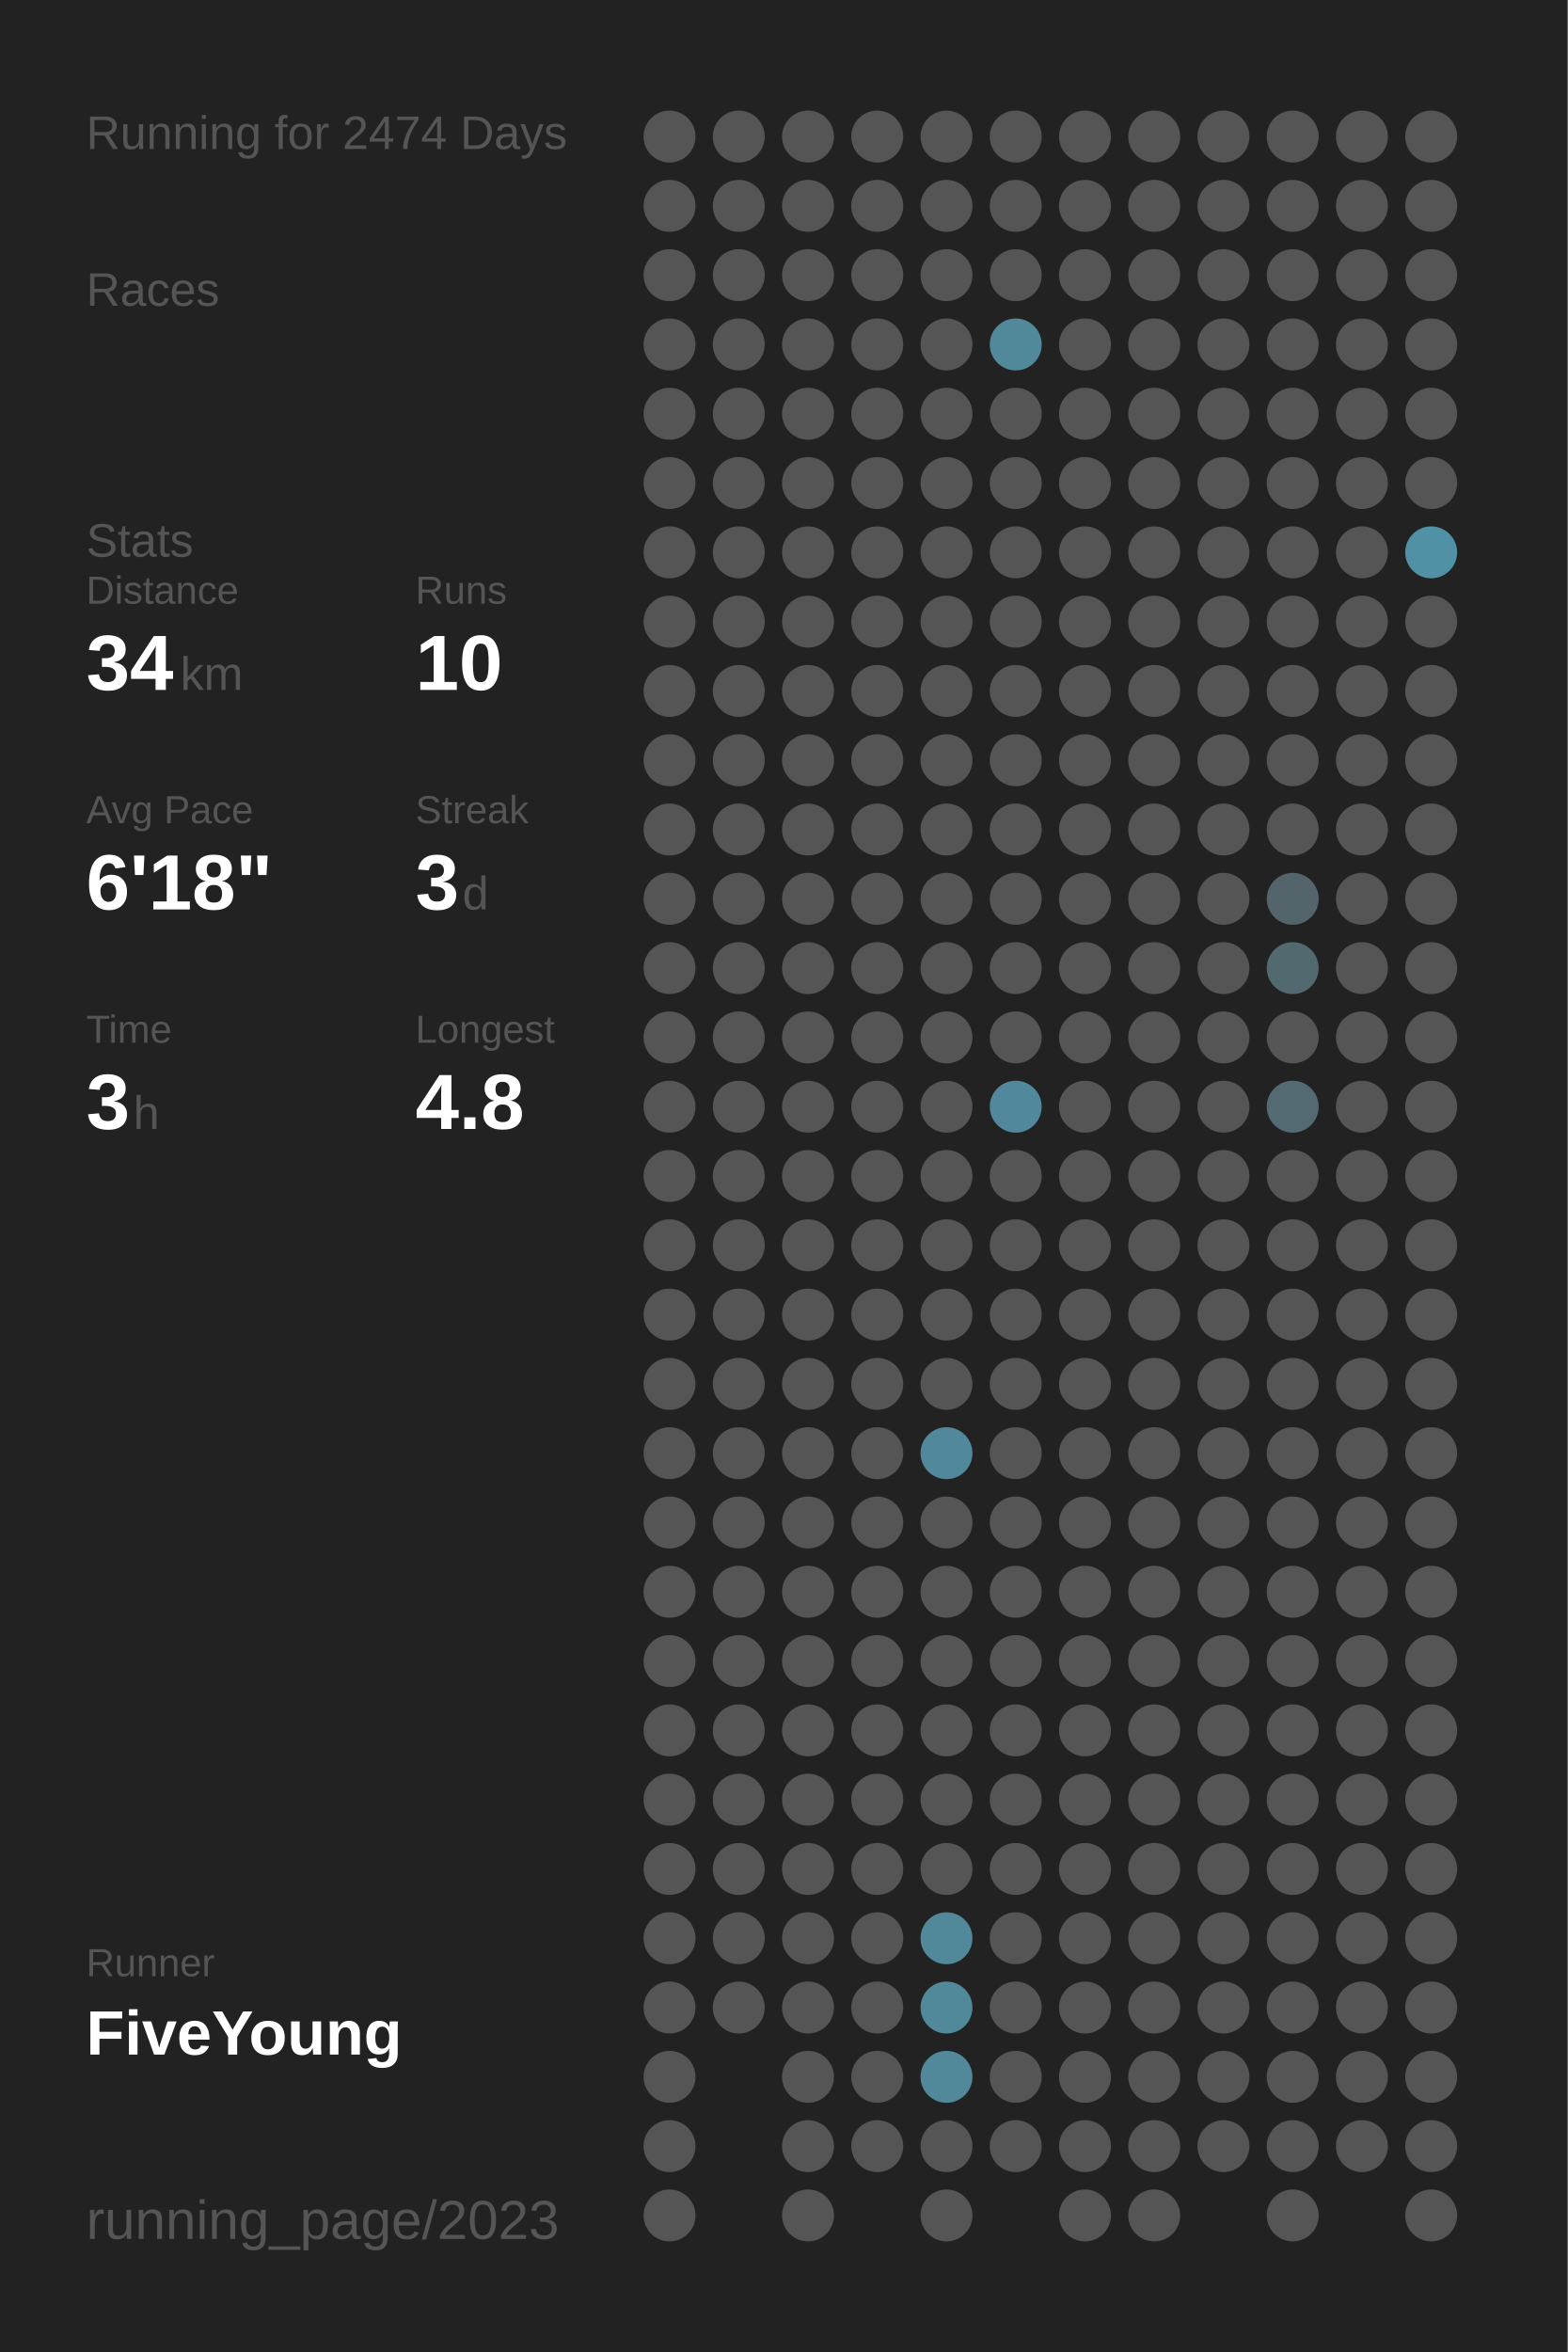
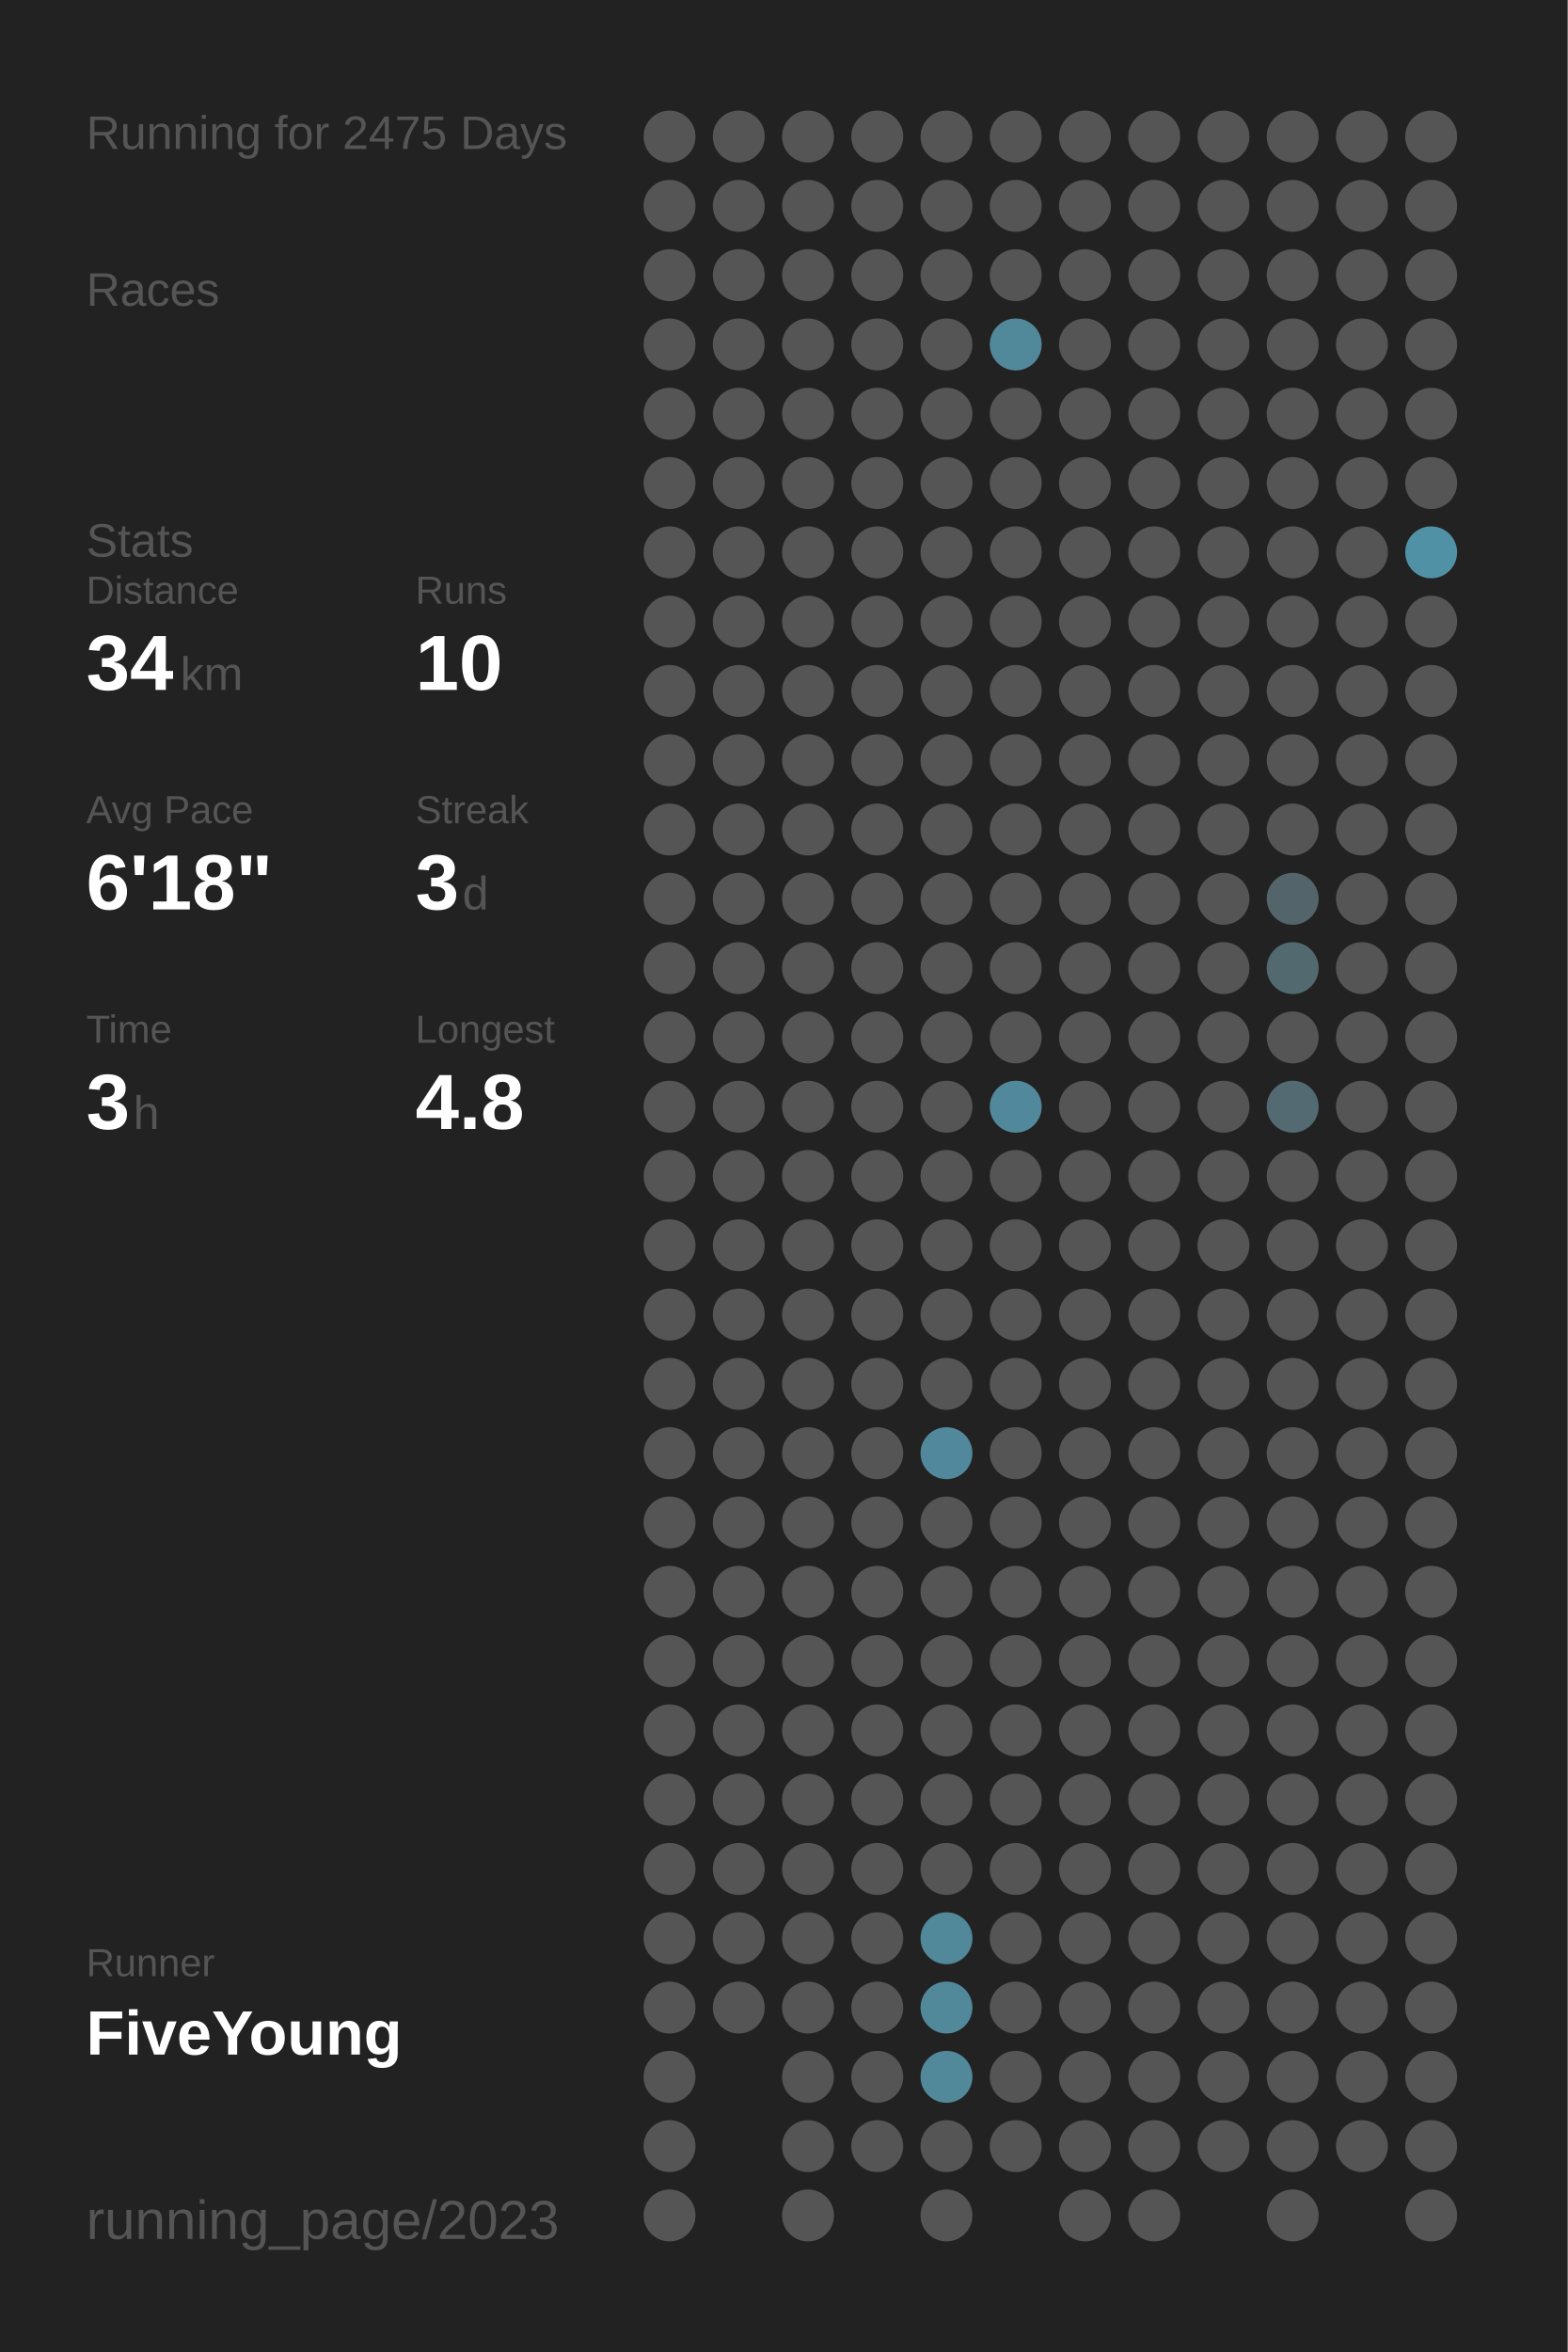
<svg xmlns="http://www.w3.org/2000/svg" baseProfile="full" height="300mm" version="1.1" viewBox="0,0,200,300" width="200mm">
  <defs />
  <rect fill="#222222" height="300" width="200" x="0" y="0" />
-   <text fill="#555555" style="font-size:6px; font-family:Arial;" x="11" y="19">Running for 2474 Days</text>
+   <text fill="#555555" style="font-size:6px; font-family:Arial;" x="11" y="19">Running for 2475 Days</text>
  <text fill="#555555" style="font-size:6px; font-family:Arial;" x="11" y="39">Races</text>
  <text fill="#555555" style="font-size:6px; font-family:Arial;" x="11" y="71">Stats</text>
  <text fill="#555555" style="font-size:5px; font-family:Arial;" x="11" y="77">Distance</text>
  <text fill="#FFFFFF" style="font-size:10px; font-family:Arial; font-weight:bold;" x="11" y="88">34</text>
  <text fill="#555555" style="font-size:6px; font-family:Arial;" x="23" y="88">km</text>
  <text fill="#555555" style="font-size:5px; font-family:Arial;" x="53" y="77">Runs</text>
  <text fill="#FFFFFF" style="font-size:10px; font-family:Arial; font-weight:bold;" x="53" y="88">10</text>
  <text fill="#555555" style="font-size:5px; font-family:Arial;" x="11" y="105">Avg Pace</text>
  <text fill="#FFFFFF" style="font-size:10px; font-family:Arial; font-weight:bold;" x="11" y="116">6'18"</text>
  <text fill="#555555" style="font-size:5px; font-family:Arial;" x="53" y="105">Streak</text>
  <text fill="#FFFFFF" style="font-size:10px; font-family:Arial; font-weight:bold;" x="53" y="116">3</text>
  <text fill="#555555" style="font-size:6px; font-family:Arial;" x="59" y="116">d</text>
  <text fill="#555555" style="font-size:5px; font-family:Arial;" x="11" y="133">Time</text>
  <text fill="#FFFFFF" style="font-size:10px; font-family:Arial; font-weight:bold;" x="11" y="144">3</text>
  <text fill="#555555" style="font-size:6px; font-family:Arial;" x="17" y="144">h</text>
  <text fill="#555555" style="font-size:5px; font-family:Arial;" x="53" y="133">Longest</text>
  <text fill="#FFFFFF" style="font-size:10px; font-family:Arial; font-weight:bold;" x="53" y="144">4.8</text>
  <text fill="#555555" style="font-size:5px; font-family:Arial;" x="11" y="252.065">Runner</text>
  <text fill="#FFFFFF" style="font-size:8px; font-family:Arial; font-weight:bold;" x="11" y="262.065">FiveYoung</text>
  <text fill="#555555" style="font-size:7px; font-family:Arial;" x="11" y="285.581">running_page/2023</text>
  <circle cx="85.417" cy="17.419" fill="#555555" r="3.312" />
  <circle cx="85.417" cy="26.258" fill="#555555" r="3.312" />
  <circle cx="85.417" cy="35.097" fill="#555555" r="3.312" />
  <circle cx="85.417" cy="43.935" fill="#555555" r="3.312" />
  <circle cx="85.417" cy="52.774" fill="#555555" r="3.312" />
  <circle cx="85.417" cy="61.613" fill="#555555" r="3.312" />
  <circle cx="85.417" cy="70.452" fill="#555555" r="3.312" />
  <circle cx="85.417" cy="79.29" fill="#555555" r="3.312" />
  <circle cx="85.417" cy="88.129" fill="#555555" r="3.312" />
  <circle cx="85.417" cy="96.968" fill="#555555" r="3.312" />
  <circle cx="85.417" cy="105.806" fill="#555555" r="3.312" />
  <circle cx="85.417" cy="114.645" fill="#555555" r="3.312" />
  <circle cx="85.417" cy="123.484" fill="#555555" r="3.312" />
  <circle cx="85.417" cy="132.323" fill="#555555" r="3.312" />
  <circle cx="85.417" cy="141.161" fill="#555555" r="3.312" />
  <circle cx="85.417" cy="150" fill="#555555" r="3.312" />
  <circle cx="85.417" cy="158.839" fill="#555555" r="3.312" />
  <circle cx="85.417" cy="167.677" fill="#555555" r="3.312" />
  <circle cx="85.417" cy="176.516" fill="#555555" r="3.312" />
  <circle cx="85.417" cy="185.355" fill="#555555" r="3.312" />
  <circle cx="85.417" cy="194.194" fill="#555555" r="3.312" />
  <circle cx="85.417" cy="203.032" fill="#555555" r="3.312" />
  <circle cx="85.417" cy="211.871" fill="#555555" r="3.312" />
  <circle cx="85.417" cy="220.71" fill="#555555" r="3.312" />
  <circle cx="85.417" cy="229.548" fill="#555555" r="3.312" />
  <circle cx="85.417" cy="238.387" fill="#555555" r="3.312" />
  <circle cx="85.417" cy="247.226" fill="#555555" r="3.312" />
  <circle cx="85.417" cy="256.065" fill="#555555" r="3.312" />
  <circle cx="85.417" cy="264.903" fill="#555555" r="3.312" />
  <circle cx="85.417" cy="273.742" fill="#555555" r="3.312" />
  <circle cx="85.417" cy="282.581" fill="#555555" r="3.312" />
  <circle cx="94.25" cy="17.419" fill="#555555" r="3.312" />
  <circle cx="94.25" cy="26.258" fill="#555555" r="3.312" />
  <circle cx="94.25" cy="35.097" fill="#555555" r="3.312" />
  <circle cx="94.25" cy="43.935" fill="#555555" r="3.312" />
  <circle cx="94.25" cy="52.774" fill="#555555" r="3.312" />
  <circle cx="94.25" cy="61.613" fill="#555555" r="3.312" />
  <circle cx="94.25" cy="70.452" fill="#555555" r="3.312" />
  <circle cx="94.25" cy="79.29" fill="#555555" r="3.312" />
  <circle cx="94.25" cy="88.129" fill="#555555" r="3.312" />
  <circle cx="94.25" cy="96.968" fill="#555555" r="3.312" />
  <circle cx="94.25" cy="105.806" fill="#555555" r="3.312" />
  <circle cx="94.25" cy="114.645" fill="#555555" r="3.312" />
  <circle cx="94.25" cy="123.484" fill="#555555" r="3.312" />
  <circle cx="94.25" cy="132.323" fill="#555555" r="3.312" />
  <circle cx="94.25" cy="141.161" fill="#555555" r="3.312" />
  <circle cx="94.25" cy="150" fill="#555555" r="3.312" />
  <circle cx="94.25" cy="158.839" fill="#555555" r="3.312" />
  <circle cx="94.25" cy="167.677" fill="#555555" r="3.312" />
  <circle cx="94.25" cy="176.516" fill="#555555" r="3.312" />
  <circle cx="94.25" cy="185.355" fill="#555555" r="3.312" />
  <circle cx="94.25" cy="194.194" fill="#555555" r="3.312" />
  <circle cx="94.25" cy="203.032" fill="#555555" r="3.312" />
  <circle cx="94.25" cy="211.871" fill="#555555" r="3.312" />
  <circle cx="94.25" cy="220.71" fill="#555555" r="3.312" />
  <circle cx="94.25" cy="229.548" fill="#555555" r="3.312" />
  <circle cx="94.25" cy="238.387" fill="#555555" r="3.312" />
  <circle cx="94.25" cy="247.226" fill="#555555" r="3.312" />
  <circle cx="94.25" cy="256.065" fill="#555555" r="3.312" />
  <circle cx="103.083" cy="17.419" fill="#555555" r="3.312" />
  <circle cx="103.083" cy="26.258" fill="#555555" r="3.312" />
  <circle cx="103.083" cy="35.097" fill="#555555" r="3.312" />
  <circle cx="103.083" cy="43.935" fill="#555555" r="3.312" />
  <circle cx="103.083" cy="52.774" fill="#555555" r="3.312" />
  <circle cx="103.083" cy="61.613" fill="#555555" r="3.312" />
  <circle cx="103.083" cy="70.452" fill="#555555" r="3.312" />
  <circle cx="103.083" cy="79.29" fill="#555555" r="3.312" />
  <circle cx="103.083" cy="88.129" fill="#555555" r="3.312" />
  <circle cx="103.083" cy="96.968" fill="#555555" r="3.312" />
  <circle cx="103.083" cy="105.806" fill="#555555" r="3.312" />
  <circle cx="103.083" cy="114.645" fill="#555555" r="3.312" />
  <circle cx="103.083" cy="123.484" fill="#555555" r="3.312" />
  <circle cx="103.083" cy="132.323" fill="#555555" r="3.312" />
  <circle cx="103.083" cy="141.161" fill="#555555" r="3.312" />
  <circle cx="103.083" cy="150" fill="#555555" r="3.312" />
  <circle cx="103.083" cy="158.839" fill="#555555" r="3.312" />
  <circle cx="103.083" cy="167.677" fill="#555555" r="3.312" />
  <circle cx="103.083" cy="176.516" fill="#555555" r="3.312" />
  <circle cx="103.083" cy="185.355" fill="#555555" r="3.312" />
  <circle cx="103.083" cy="194.194" fill="#555555" r="3.312" />
  <circle cx="103.083" cy="203.032" fill="#555555" r="3.312" />
  <circle cx="103.083" cy="211.871" fill="#555555" r="3.312" />
  <circle cx="103.083" cy="220.71" fill="#555555" r="3.312" />
  <circle cx="103.083" cy="229.548" fill="#555555" r="3.312" />
  <circle cx="103.083" cy="238.387" fill="#555555" r="3.312" />
  <circle cx="103.083" cy="247.226" fill="#555555" r="3.312" />
  <circle cx="103.083" cy="256.065" fill="#555555" r="3.312" />
  <circle cx="103.083" cy="264.903" fill="#555555" r="3.312" />
  <circle cx="103.083" cy="273.742" fill="#555555" r="3.312" />
  <circle cx="103.083" cy="282.581" fill="#555555" r="3.312" />
  <circle cx="111.917" cy="17.419" fill="#555555" r="3.312" />
  <circle cx="111.917" cy="26.258" fill="#555555" r="3.312" />
  <circle cx="111.917" cy="35.097" fill="#555555" r="3.312" />
  <circle cx="111.917" cy="43.935" fill="#555555" r="3.312" />
  <circle cx="111.917" cy="52.774" fill="#555555" r="3.312" />
  <circle cx="111.917" cy="61.613" fill="#555555" r="3.312" />
  <circle cx="111.917" cy="70.452" fill="#555555" r="3.312" />
  <circle cx="111.917" cy="79.29" fill="#555555" r="3.312" />
  <circle cx="111.917" cy="88.129" fill="#555555" r="3.312" />
  <circle cx="111.917" cy="96.968" fill="#555555" r="3.312" />
  <circle cx="111.917" cy="105.806" fill="#555555" r="3.312" />
  <circle cx="111.917" cy="114.645" fill="#555555" r="3.312" />
  <circle cx="111.917" cy="123.484" fill="#555555" r="3.312" />
  <circle cx="111.917" cy="132.323" fill="#555555" r="3.312" />
  <circle cx="111.917" cy="141.161" fill="#555555" r="3.312" />
  <circle cx="111.917" cy="150" fill="#555555" r="3.312" />
  <circle cx="111.917" cy="158.839" fill="#555555" r="3.312" />
  <circle cx="111.917" cy="167.677" fill="#555555" r="3.312" />
  <circle cx="111.917" cy="176.516" fill="#555555" r="3.312" />
  <circle cx="111.917" cy="185.355" fill="#555555" r="3.312" />
  <circle cx="111.917" cy="194.194" fill="#555555" r="3.312" />
  <circle cx="111.917" cy="203.032" fill="#555555" r="3.312" />
  <circle cx="111.917" cy="211.871" fill="#555555" r="3.312" />
  <circle cx="111.917" cy="220.71" fill="#555555" r="3.312" />
  <circle cx="111.917" cy="229.548" fill="#555555" r="3.312" />
  <circle cx="111.917" cy="238.387" fill="#555555" r="3.312" />
  <circle cx="111.917" cy="247.226" fill="#555555" r="3.312" />
  <circle cx="111.917" cy="256.065" fill="#555555" r="3.312" />
  <circle cx="111.917" cy="264.903" fill="#555555" r="3.312" />
  <circle cx="111.917" cy="273.742" fill="#555555" r="3.312" />
  <circle cx="120.75" cy="17.419" fill="#555555" r="3.312" />
  <circle cx="120.75" cy="26.258" fill="#555555" r="3.312" />
  <circle cx="120.75" cy="35.097" fill="#555555" r="3.312" />
  <circle cx="120.75" cy="43.935" fill="#555555" r="3.312" />
  <circle cx="120.75" cy="52.774" fill="#555555" r="3.312" />
  <circle cx="120.75" cy="61.613" fill="#555555" r="3.312" />
  <circle cx="120.75" cy="70.452" fill="#555555" r="3.312" />
  <circle cx="120.75" cy="79.29" fill="#555555" r="3.312" />
  <circle cx="120.75" cy="88.129" fill="#555555" r="3.312" />
  <circle cx="120.75" cy="96.968" fill="#555555" r="3.312" />
  <circle cx="120.75" cy="105.806" fill="#555555" r="3.312" />
  <circle cx="120.75" cy="114.645" fill="#555555" r="3.312" />
  <circle cx="120.75" cy="123.484" fill="#555555" r="3.312" />
  <circle cx="120.75" cy="132.323" fill="#555555" r="3.312" />
  <circle cx="120.75" cy="141.161" fill="#555555" r="3.312" />
  <circle cx="120.75" cy="150" fill="#555555" r="3.312" />
  <circle cx="120.75" cy="158.839" fill="#555555" r="3.312" />
  <circle cx="120.75" cy="167.677" fill="#555555" r="3.312" />
  <circle cx="120.75" cy="176.516" fill="#555555" r="3.312" />
  <circle cx="120.75" cy="185.355" fill="#51889b" r="3.312" />
  <circle cx="120.75" cy="194.194" fill="#555555" r="3.312" />
  <circle cx="120.75" cy="203.032" fill="#555555" r="3.312" />
  <circle cx="120.75" cy="211.871" fill="#555555" r="3.312" />
  <circle cx="120.75" cy="220.71" fill="#555555" r="3.312" />
  <circle cx="120.75" cy="229.548" fill="#555555" r="3.312" />
  <circle cx="120.75" cy="238.387" fill="#555555" r="3.312" />
  <circle cx="120.75" cy="247.226" fill="#51889a" r="3.312" />
  <circle cx="120.75" cy="256.065" fill="#51889a" r="3.312" />
  <circle cx="120.75" cy="264.903" fill="#51889a" r="3.312" />
  <circle cx="120.75" cy="273.742" fill="#555555" r="3.312" />
  <circle cx="120.75" cy="282.581" fill="#555555" r="3.312" />
  <circle cx="129.583" cy="17.419" fill="#555555" r="3.312" />
  <circle cx="129.583" cy="26.258" fill="#555555" r="3.312" />
  <circle cx="129.583" cy="35.097" fill="#555555" r="3.312" />
  <circle cx="129.583" cy="43.935" fill="#51889a" r="3.312" />
  <circle cx="129.583" cy="52.774" fill="#555555" r="3.312" />
  <circle cx="129.583" cy="61.613" fill="#555555" r="3.312" />
  <circle cx="129.583" cy="70.452" fill="#555555" r="3.312" />
  <circle cx="129.583" cy="79.29" fill="#555555" r="3.312" />
  <circle cx="129.583" cy="88.129" fill="#555555" r="3.312" />
  <circle cx="129.583" cy="96.968" fill="#555555" r="3.312" />
  <circle cx="129.583" cy="105.806" fill="#555555" r="3.312" />
  <circle cx="129.583" cy="114.645" fill="#555555" r="3.312" />
  <circle cx="129.583" cy="123.484" fill="#555555" r="3.312" />
  <circle cx="129.583" cy="132.323" fill="#555555" r="3.312" />
  <circle cx="129.583" cy="141.161" fill="#51889b" r="3.312" />
  <circle cx="129.583" cy="150" fill="#555555" r="3.312" />
  <circle cx="129.583" cy="158.839" fill="#555555" r="3.312" />
  <circle cx="129.583" cy="167.677" fill="#555555" r="3.312" />
  <circle cx="129.583" cy="176.516" fill="#555555" r="3.312" />
  <circle cx="129.583" cy="185.355" fill="#555555" r="3.312" />
  <circle cx="129.583" cy="194.194" fill="#555555" r="3.312" />
  <circle cx="129.583" cy="203.032" fill="#555555" r="3.312" />
  <circle cx="129.583" cy="211.871" fill="#555555" r="3.312" />
  <circle cx="129.583" cy="220.71" fill="#555555" r="3.312" />
  <circle cx="129.583" cy="229.548" fill="#555555" r="3.312" />
  <circle cx="129.583" cy="238.387" fill="#555555" r="3.312" />
  <circle cx="129.583" cy="247.226" fill="#555555" r="3.312" />
  <circle cx="129.583" cy="256.065" fill="#555555" r="3.312" />
  <circle cx="129.583" cy="264.903" fill="#555555" r="3.312" />
  <circle cx="129.583" cy="273.742" fill="#555555" r="3.312" />
  <circle cx="138.417" cy="17.419" fill="#555555" r="3.312" />
  <circle cx="138.417" cy="26.258" fill="#555555" r="3.312" />
  <circle cx="138.417" cy="35.097" fill="#555555" r="3.312" />
  <circle cx="138.417" cy="43.935" fill="#555555" r="3.312" />
  <circle cx="138.417" cy="52.774" fill="#555555" r="3.312" />
  <circle cx="138.417" cy="61.613" fill="#555555" r="3.312" />
  <circle cx="138.417" cy="70.452" fill="#555555" r="3.312" />
  <circle cx="138.417" cy="79.29" fill="#555555" r="3.312" />
  <circle cx="138.417" cy="88.129" fill="#555555" r="3.312" />
  <circle cx="138.417" cy="96.968" fill="#555555" r="3.312" />
  <circle cx="138.417" cy="105.806" fill="#555555" r="3.312" />
  <circle cx="138.417" cy="114.645" fill="#555555" r="3.312" />
  <circle cx="138.417" cy="123.484" fill="#555555" r="3.312" />
  <circle cx="138.417" cy="132.323" fill="#555555" r="3.312" />
  <circle cx="138.417" cy="141.161" fill="#555555" r="3.312" />
  <circle cx="138.417" cy="150" fill="#555555" r="3.312" />
  <circle cx="138.417" cy="158.839" fill="#555555" r="3.312" />
  <circle cx="138.417" cy="167.677" fill="#555555" r="3.312" />
  <circle cx="138.417" cy="176.516" fill="#555555" r="3.312" />
  <circle cx="138.417" cy="185.355" fill="#555555" r="3.312" />
  <circle cx="138.417" cy="194.194" fill="#555555" r="3.312" />
  <circle cx="138.417" cy="203.032" fill="#555555" r="3.312" />
  <circle cx="138.417" cy="211.871" fill="#555555" r="3.312" />
  <circle cx="138.417" cy="220.71" fill="#555555" r="3.312" />
  <circle cx="138.417" cy="229.548" fill="#555555" r="3.312" />
  <circle cx="138.417" cy="238.387" fill="#555555" r="3.312" />
  <circle cx="138.417" cy="247.226" fill="#555555" r="3.312" />
  <circle cx="138.417" cy="256.065" fill="#555555" r="3.312" />
  <circle cx="138.417" cy="264.903" fill="#555555" r="3.312" />
  <circle cx="138.417" cy="273.742" fill="#555555" r="3.312" />
  <circle cx="138.417" cy="282.581" fill="#555555" r="3.312" />
  <circle cx="147.25" cy="17.419" fill="#555555" r="3.312" />
  <circle cx="147.25" cy="26.258" fill="#555555" r="3.312" />
  <circle cx="147.25" cy="35.097" fill="#555555" r="3.312" />
  <circle cx="147.25" cy="43.935" fill="#555555" r="3.312" />
  <circle cx="147.25" cy="52.774" fill="#555555" r="3.312" />
  <circle cx="147.25" cy="61.613" fill="#555555" r="3.312" />
  <circle cx="147.25" cy="70.452" fill="#555555" r="3.312" />
  <circle cx="147.25" cy="79.29" fill="#555555" r="3.312" />
  <circle cx="147.25" cy="88.129" fill="#555555" r="3.312" />
  <circle cx="147.25" cy="96.968" fill="#555555" r="3.312" />
  <circle cx="147.25" cy="105.806" fill="#555555" r="3.312" />
  <circle cx="147.25" cy="114.645" fill="#555555" r="3.312" />
  <circle cx="147.25" cy="123.484" fill="#555555" r="3.312" />
  <circle cx="147.25" cy="132.323" fill="#555555" r="3.312" />
  <circle cx="147.25" cy="141.161" fill="#555555" r="3.312" />
  <circle cx="147.25" cy="150" fill="#555555" r="3.312" />
  <circle cx="147.25" cy="158.839" fill="#555555" r="3.312" />
  <circle cx="147.25" cy="167.677" fill="#555555" r="3.312" />
  <circle cx="147.25" cy="176.516" fill="#555555" r="3.312" />
  <circle cx="147.25" cy="185.355" fill="#555555" r="3.312" />
  <circle cx="147.25" cy="194.194" fill="#555555" r="3.312" />
  <circle cx="147.25" cy="203.032" fill="#555555" r="3.312" />
  <circle cx="147.25" cy="211.871" fill="#555555" r="3.312" />
  <circle cx="147.25" cy="220.71" fill="#555555" r="3.312" />
  <circle cx="147.25" cy="229.548" fill="#555555" r="3.312" />
  <circle cx="147.25" cy="238.387" fill="#555555" r="3.312" />
  <circle cx="147.25" cy="247.226" fill="#555555" r="3.312" />
  <circle cx="147.25" cy="256.065" fill="#555555" r="3.312" />
  <circle cx="147.25" cy="264.903" fill="#555555" r="3.312" />
  <circle cx="147.25" cy="273.742" fill="#555555" r="3.312" />
  <circle cx="147.25" cy="282.581" fill="#555555" r="3.312" />
  <circle cx="156.083" cy="17.419" fill="#555555" r="3.312" />
  <circle cx="156.083" cy="26.258" fill="#555555" r="3.312" />
  <circle cx="156.083" cy="35.097" fill="#555555" r="3.312" />
  <circle cx="156.083" cy="43.935" fill="#555555" r="3.312" />
  <circle cx="156.083" cy="52.774" fill="#555555" r="3.312" />
  <circle cx="156.083" cy="61.613" fill="#555555" r="3.312" />
  <circle cx="156.083" cy="70.452" fill="#555555" r="3.312" />
  <circle cx="156.083" cy="79.29" fill="#555555" r="3.312" />
  <circle cx="156.083" cy="88.129" fill="#555555" r="3.312" />
  <circle cx="156.083" cy="96.968" fill="#555555" r="3.312" />
  <circle cx="156.083" cy="105.806" fill="#555555" r="3.312" />
  <circle cx="156.083" cy="114.645" fill="#555555" r="3.312" />
  <circle cx="156.083" cy="123.484" fill="#555555" r="3.312" />
  <circle cx="156.083" cy="132.323" fill="#555555" r="3.312" />
  <circle cx="156.083" cy="141.161" fill="#555555" r="3.312" />
  <circle cx="156.083" cy="150" fill="#555555" r="3.312" />
  <circle cx="156.083" cy="158.839" fill="#555555" r="3.312" />
  <circle cx="156.083" cy="167.677" fill="#555555" r="3.312" />
  <circle cx="156.083" cy="176.516" fill="#555555" r="3.312" />
  <circle cx="156.083" cy="185.355" fill="#555555" r="3.312" />
  <circle cx="156.083" cy="194.194" fill="#555555" r="3.312" />
  <circle cx="156.083" cy="203.032" fill="#555555" r="3.312" />
  <circle cx="156.083" cy="211.871" fill="#555555" r="3.312" />
  <circle cx="156.083" cy="220.71" fill="#555555" r="3.312" />
  <circle cx="156.083" cy="229.548" fill="#555555" r="3.312" />
  <circle cx="156.083" cy="238.387" fill="#555555" r="3.312" />
  <circle cx="156.083" cy="247.226" fill="#555555" r="3.312" />
  <circle cx="156.083" cy="256.065" fill="#555555" r="3.312" />
  <circle cx="156.083" cy="264.903" fill="#555555" r="3.312" />
  <circle cx="156.083" cy="273.742" fill="#555555" r="3.312" />
  <circle cx="164.917" cy="17.419" fill="#555555" r="3.312" />
  <circle cx="164.917" cy="26.258" fill="#555555" r="3.312" />
  <circle cx="164.917" cy="35.097" fill="#555555" r="3.312" />
  <circle cx="164.917" cy="43.935" fill="#555555" r="3.312" />
  <circle cx="164.917" cy="52.774" fill="#555555" r="3.312" />
  <circle cx="164.917" cy="61.613" fill="#555555" r="3.312" />
  <circle cx="164.917" cy="70.452" fill="#555555" r="3.312" />
  <circle cx="164.917" cy="79.29" fill="#555555" r="3.312" />
  <circle cx="164.917" cy="88.129" fill="#555555" r="3.312" />
  <circle cx="164.917" cy="96.968" fill="#555555" r="3.312" />
  <circle cx="164.917" cy="105.806" fill="#555555" r="3.312" />
  <circle cx="164.917" cy="114.645" fill="#53646a" r="3.312" />
  <circle cx="164.917" cy="123.484" fill="#536970" r="3.312" />
  <circle cx="164.917" cy="132.323" fill="#555555" r="3.312" />
  <circle cx="164.917" cy="141.161" fill="#536a72" r="3.312" />
  <circle cx="164.917" cy="150" fill="#555555" r="3.312" />
  <circle cx="164.917" cy="158.839" fill="#555555" r="3.312" />
  <circle cx="164.917" cy="167.677" fill="#555555" r="3.312" />
  <circle cx="164.917" cy="176.516" fill="#555555" r="3.312" />
  <circle cx="164.917" cy="185.355" fill="#555555" r="3.312" />
  <circle cx="164.917" cy="194.194" fill="#555555" r="3.312" />
  <circle cx="164.917" cy="203.032" fill="#555555" r="3.312" />
  <circle cx="164.917" cy="211.871" fill="#555555" r="3.312" />
  <circle cx="164.917" cy="220.71" fill="#555555" r="3.312" />
  <circle cx="164.917" cy="229.548" fill="#555555" r="3.312" />
  <circle cx="164.917" cy="238.387" fill="#555555" r="3.312" />
  <circle cx="164.917" cy="247.226" fill="#555555" r="3.312" />
  <circle cx="164.917" cy="256.065" fill="#555555" r="3.312" />
  <circle cx="164.917" cy="264.903" fill="#555555" r="3.312" />
  <circle cx="164.917" cy="273.742" fill="#555555" r="3.312" />
  <circle cx="164.917" cy="282.581" fill="#555555" r="3.312" />
  <circle cx="173.75" cy="17.419" fill="#555555" r="3.312" />
  <circle cx="173.75" cy="26.258" fill="#555555" r="3.312" />
  <circle cx="173.75" cy="35.097" fill="#555555" r="3.312" />
  <circle cx="173.75" cy="43.935" fill="#555555" r="3.312" />
  <circle cx="173.75" cy="52.774" fill="#555555" r="3.312" />
  <circle cx="173.75" cy="61.613" fill="#555555" r="3.312" />
  <circle cx="173.75" cy="70.452" fill="#555555" r="3.312" />
  <circle cx="173.75" cy="79.29" fill="#555555" r="3.312" />
  <circle cx="173.75" cy="88.129" fill="#555555" r="3.312" />
  <circle cx="173.75" cy="96.968" fill="#555555" r="3.312" />
  <circle cx="173.75" cy="105.806" fill="#555555" r="3.312" />
  <circle cx="173.75" cy="114.645" fill="#555555" r="3.312" />
  <circle cx="173.75" cy="123.484" fill="#555555" r="3.312" />
  <circle cx="173.75" cy="132.323" fill="#555555" r="3.312" />
  <circle cx="173.75" cy="141.161" fill="#555555" r="3.312" />
  <circle cx="173.75" cy="150" fill="#555555" r="3.312" />
  <circle cx="173.75" cy="158.839" fill="#555555" r="3.312" />
  <circle cx="173.75" cy="167.677" fill="#555555" r="3.312" />
  <circle cx="173.75" cy="176.516" fill="#555555" r="3.312" />
  <circle cx="173.75" cy="185.355" fill="#555555" r="3.312" />
  <circle cx="173.75" cy="194.194" fill="#555555" r="3.312" />
  <circle cx="173.75" cy="203.032" fill="#555555" r="3.312" />
  <circle cx="173.75" cy="211.871" fill="#555555" r="3.312" />
  <circle cx="173.75" cy="220.71" fill="#555555" r="3.312" />
  <circle cx="173.75" cy="229.548" fill="#555555" r="3.312" />
  <circle cx="173.75" cy="238.387" fill="#555555" r="3.312" />
  <circle cx="173.75" cy="247.226" fill="#555555" r="3.312" />
  <circle cx="173.75" cy="256.065" fill="#555555" r="3.312" />
  <circle cx="173.75" cy="264.903" fill="#555555" r="3.312" />
  <circle cx="173.75" cy="273.742" fill="#555555" r="3.312" />
  <circle cx="182.583" cy="17.419" fill="#555555" r="3.312" />
  <circle cx="182.583" cy="26.258" fill="#555555" r="3.312" />
  <circle cx="182.583" cy="35.097" fill="#555555" r="3.312" />
  <circle cx="182.583" cy="43.935" fill="#555555" r="3.312" />
  <circle cx="182.583" cy="52.774" fill="#555555" r="3.312" />
  <circle cx="182.583" cy="61.613" fill="#555555" r="3.312" />
  <circle cx="182.583" cy="70.452" fill="#5191a6" r="3.312" />
  <circle cx="182.583" cy="79.29" fill="#555555" r="3.312" />
  <circle cx="182.583" cy="88.129" fill="#555555" r="3.312" />
  <circle cx="182.583" cy="96.968" fill="#555555" r="3.312" />
  <circle cx="182.583" cy="105.806" fill="#555555" r="3.312" />
  <circle cx="182.583" cy="114.645" fill="#555555" r="3.312" />
  <circle cx="182.583" cy="123.484" fill="#555555" r="3.312" />
  <circle cx="182.583" cy="132.323" fill="#555555" r="3.312" />
  <circle cx="182.583" cy="141.161" fill="#555555" r="3.312" />
  <circle cx="182.583" cy="150" fill="#555555" r="3.312" />
  <circle cx="182.583" cy="158.839" fill="#555555" r="3.312" />
  <circle cx="182.583" cy="167.677" fill="#555555" r="3.312" />
  <circle cx="182.583" cy="176.516" fill="#555555" r="3.312" />
  <circle cx="182.583" cy="185.355" fill="#555555" r="3.312" />
  <circle cx="182.583" cy="194.194" fill="#555555" r="3.312" />
  <circle cx="182.583" cy="203.032" fill="#555555" r="3.312" />
  <circle cx="182.583" cy="211.871" fill="#555555" r="3.312" />
  <circle cx="182.583" cy="220.71" fill="#555555" r="3.312" />
  <circle cx="182.583" cy="229.548" fill="#555555" r="3.312" />
  <circle cx="182.583" cy="238.387" fill="#555555" r="3.312" />
  <circle cx="182.583" cy="247.226" fill="#555555" r="3.312" />
  <circle cx="182.583" cy="256.065" fill="#555555" r="3.312" />
  <circle cx="182.583" cy="264.903" fill="#555555" r="3.312" />
  <circle cx="182.583" cy="273.742" fill="#555555" r="3.312" />
  <circle cx="182.583" cy="282.581" fill="#555555" r="3.312" />
</svg>
